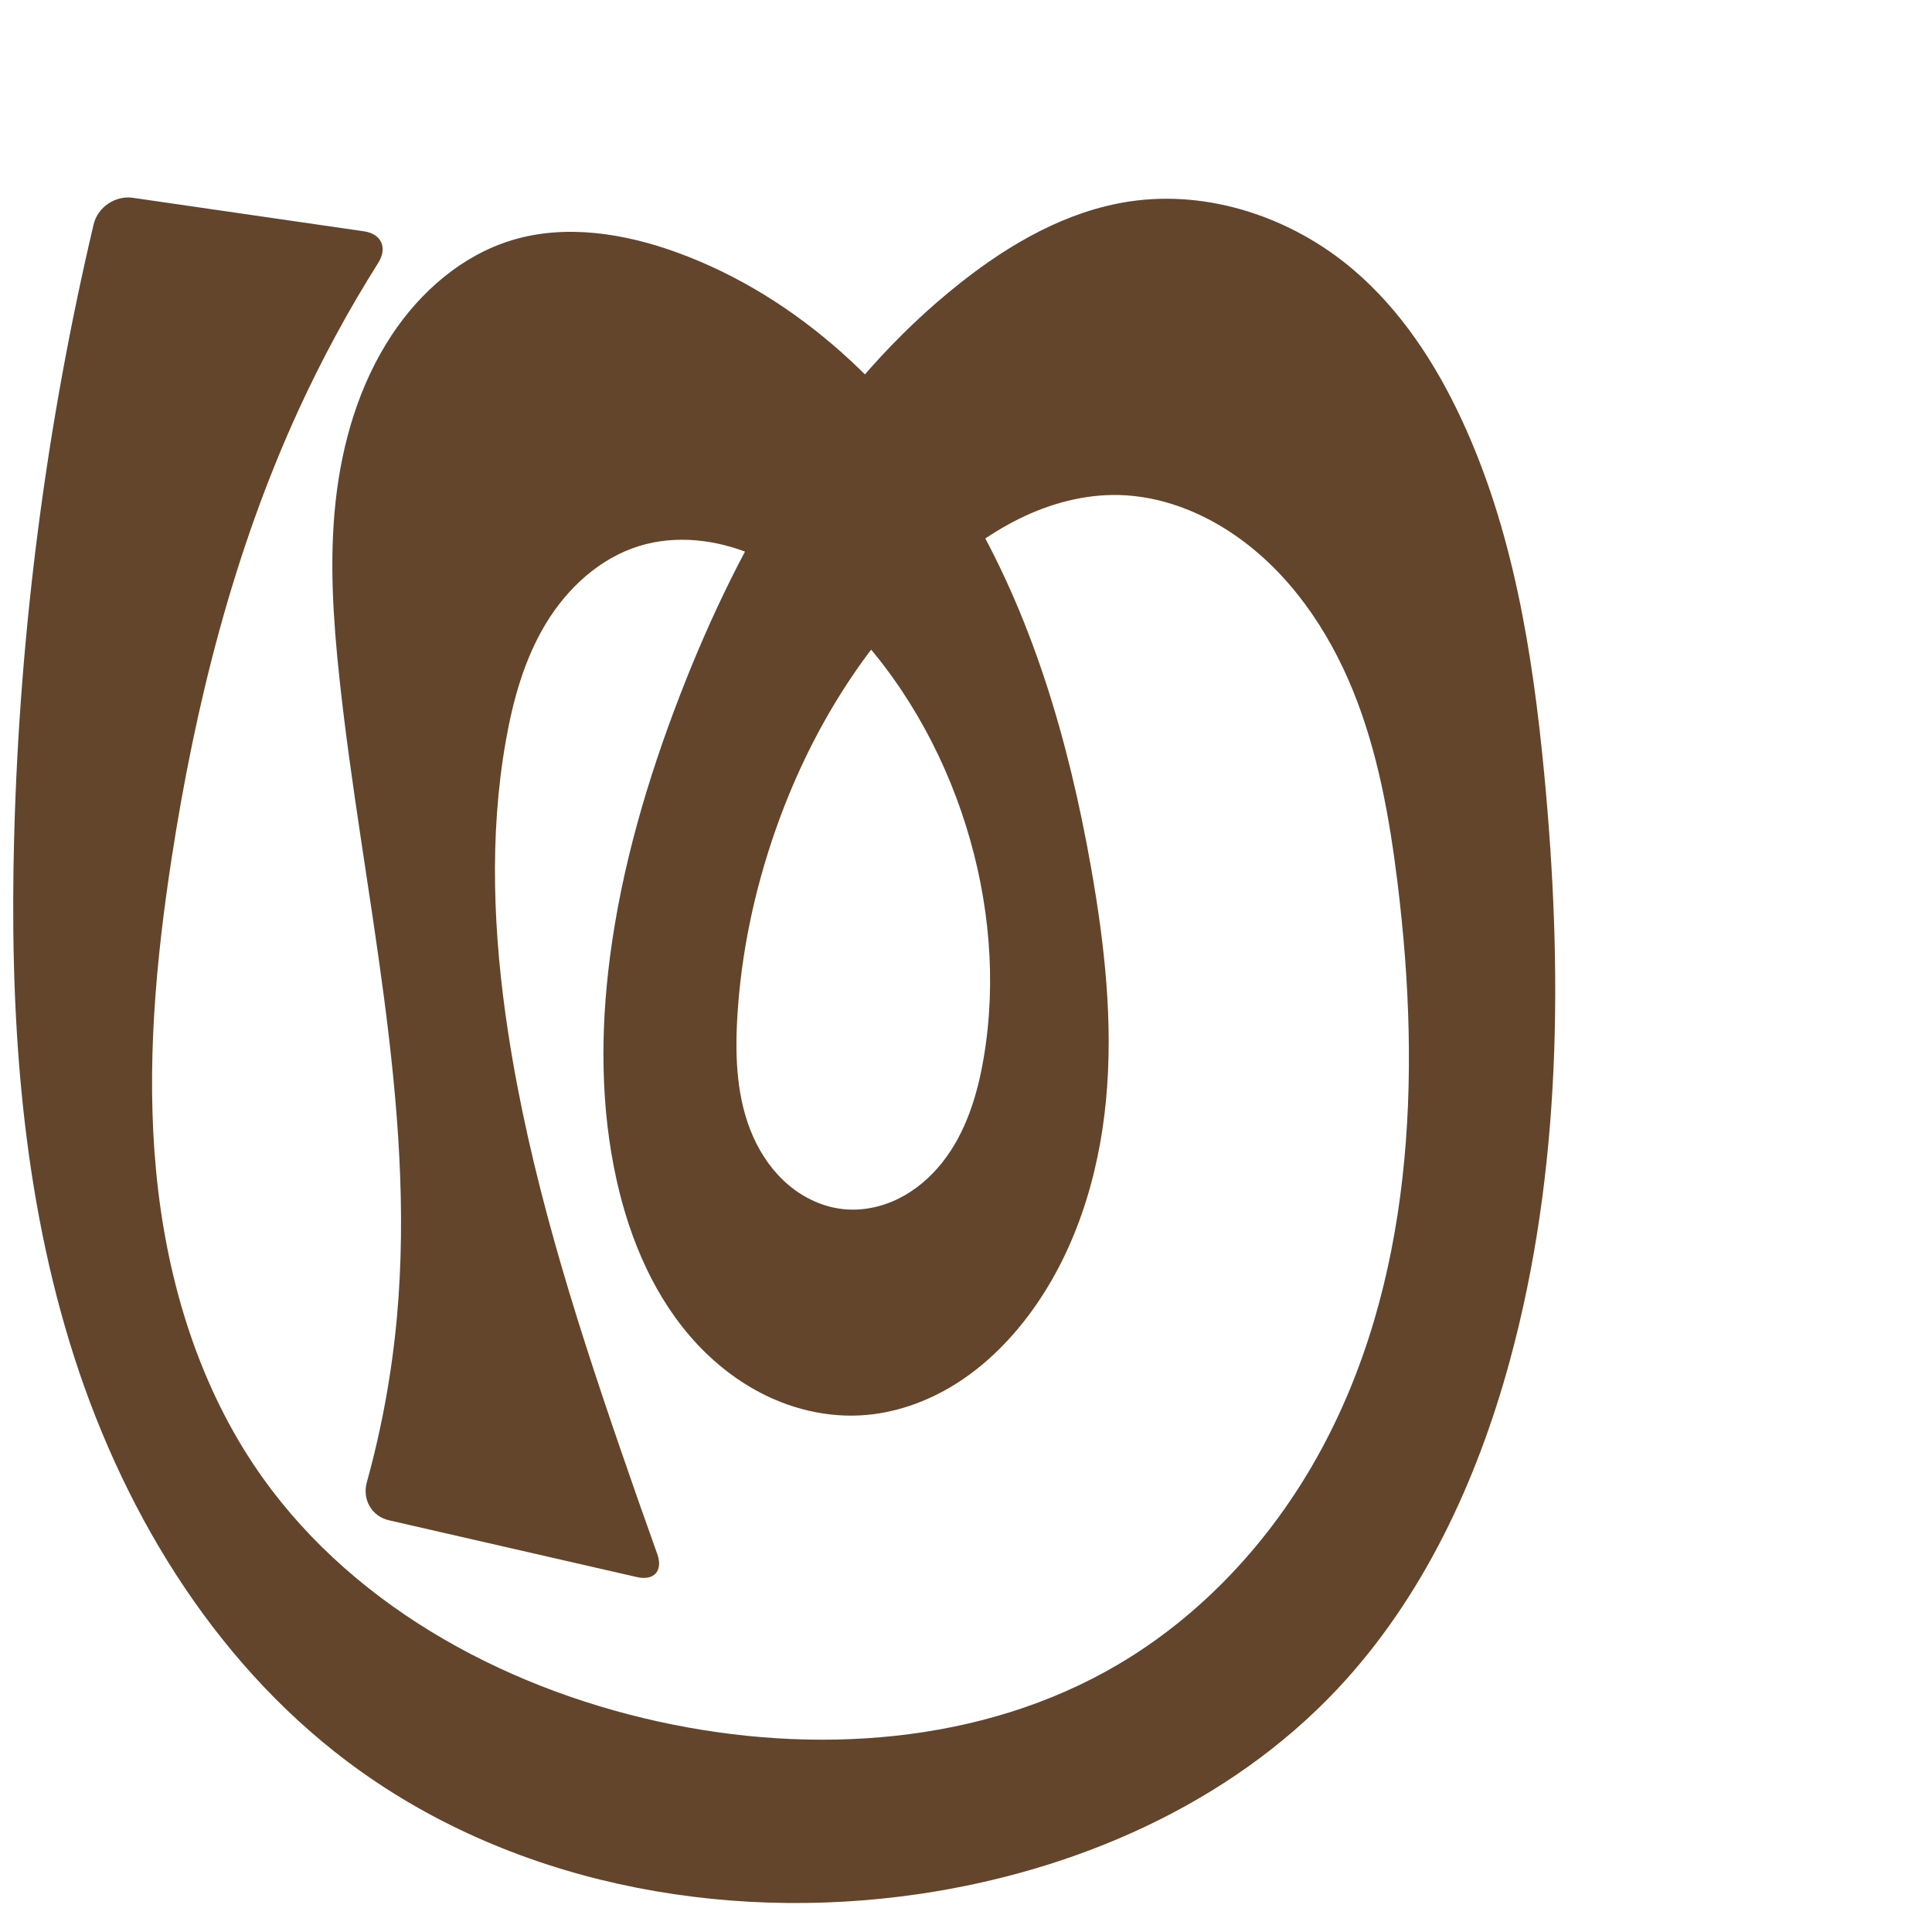
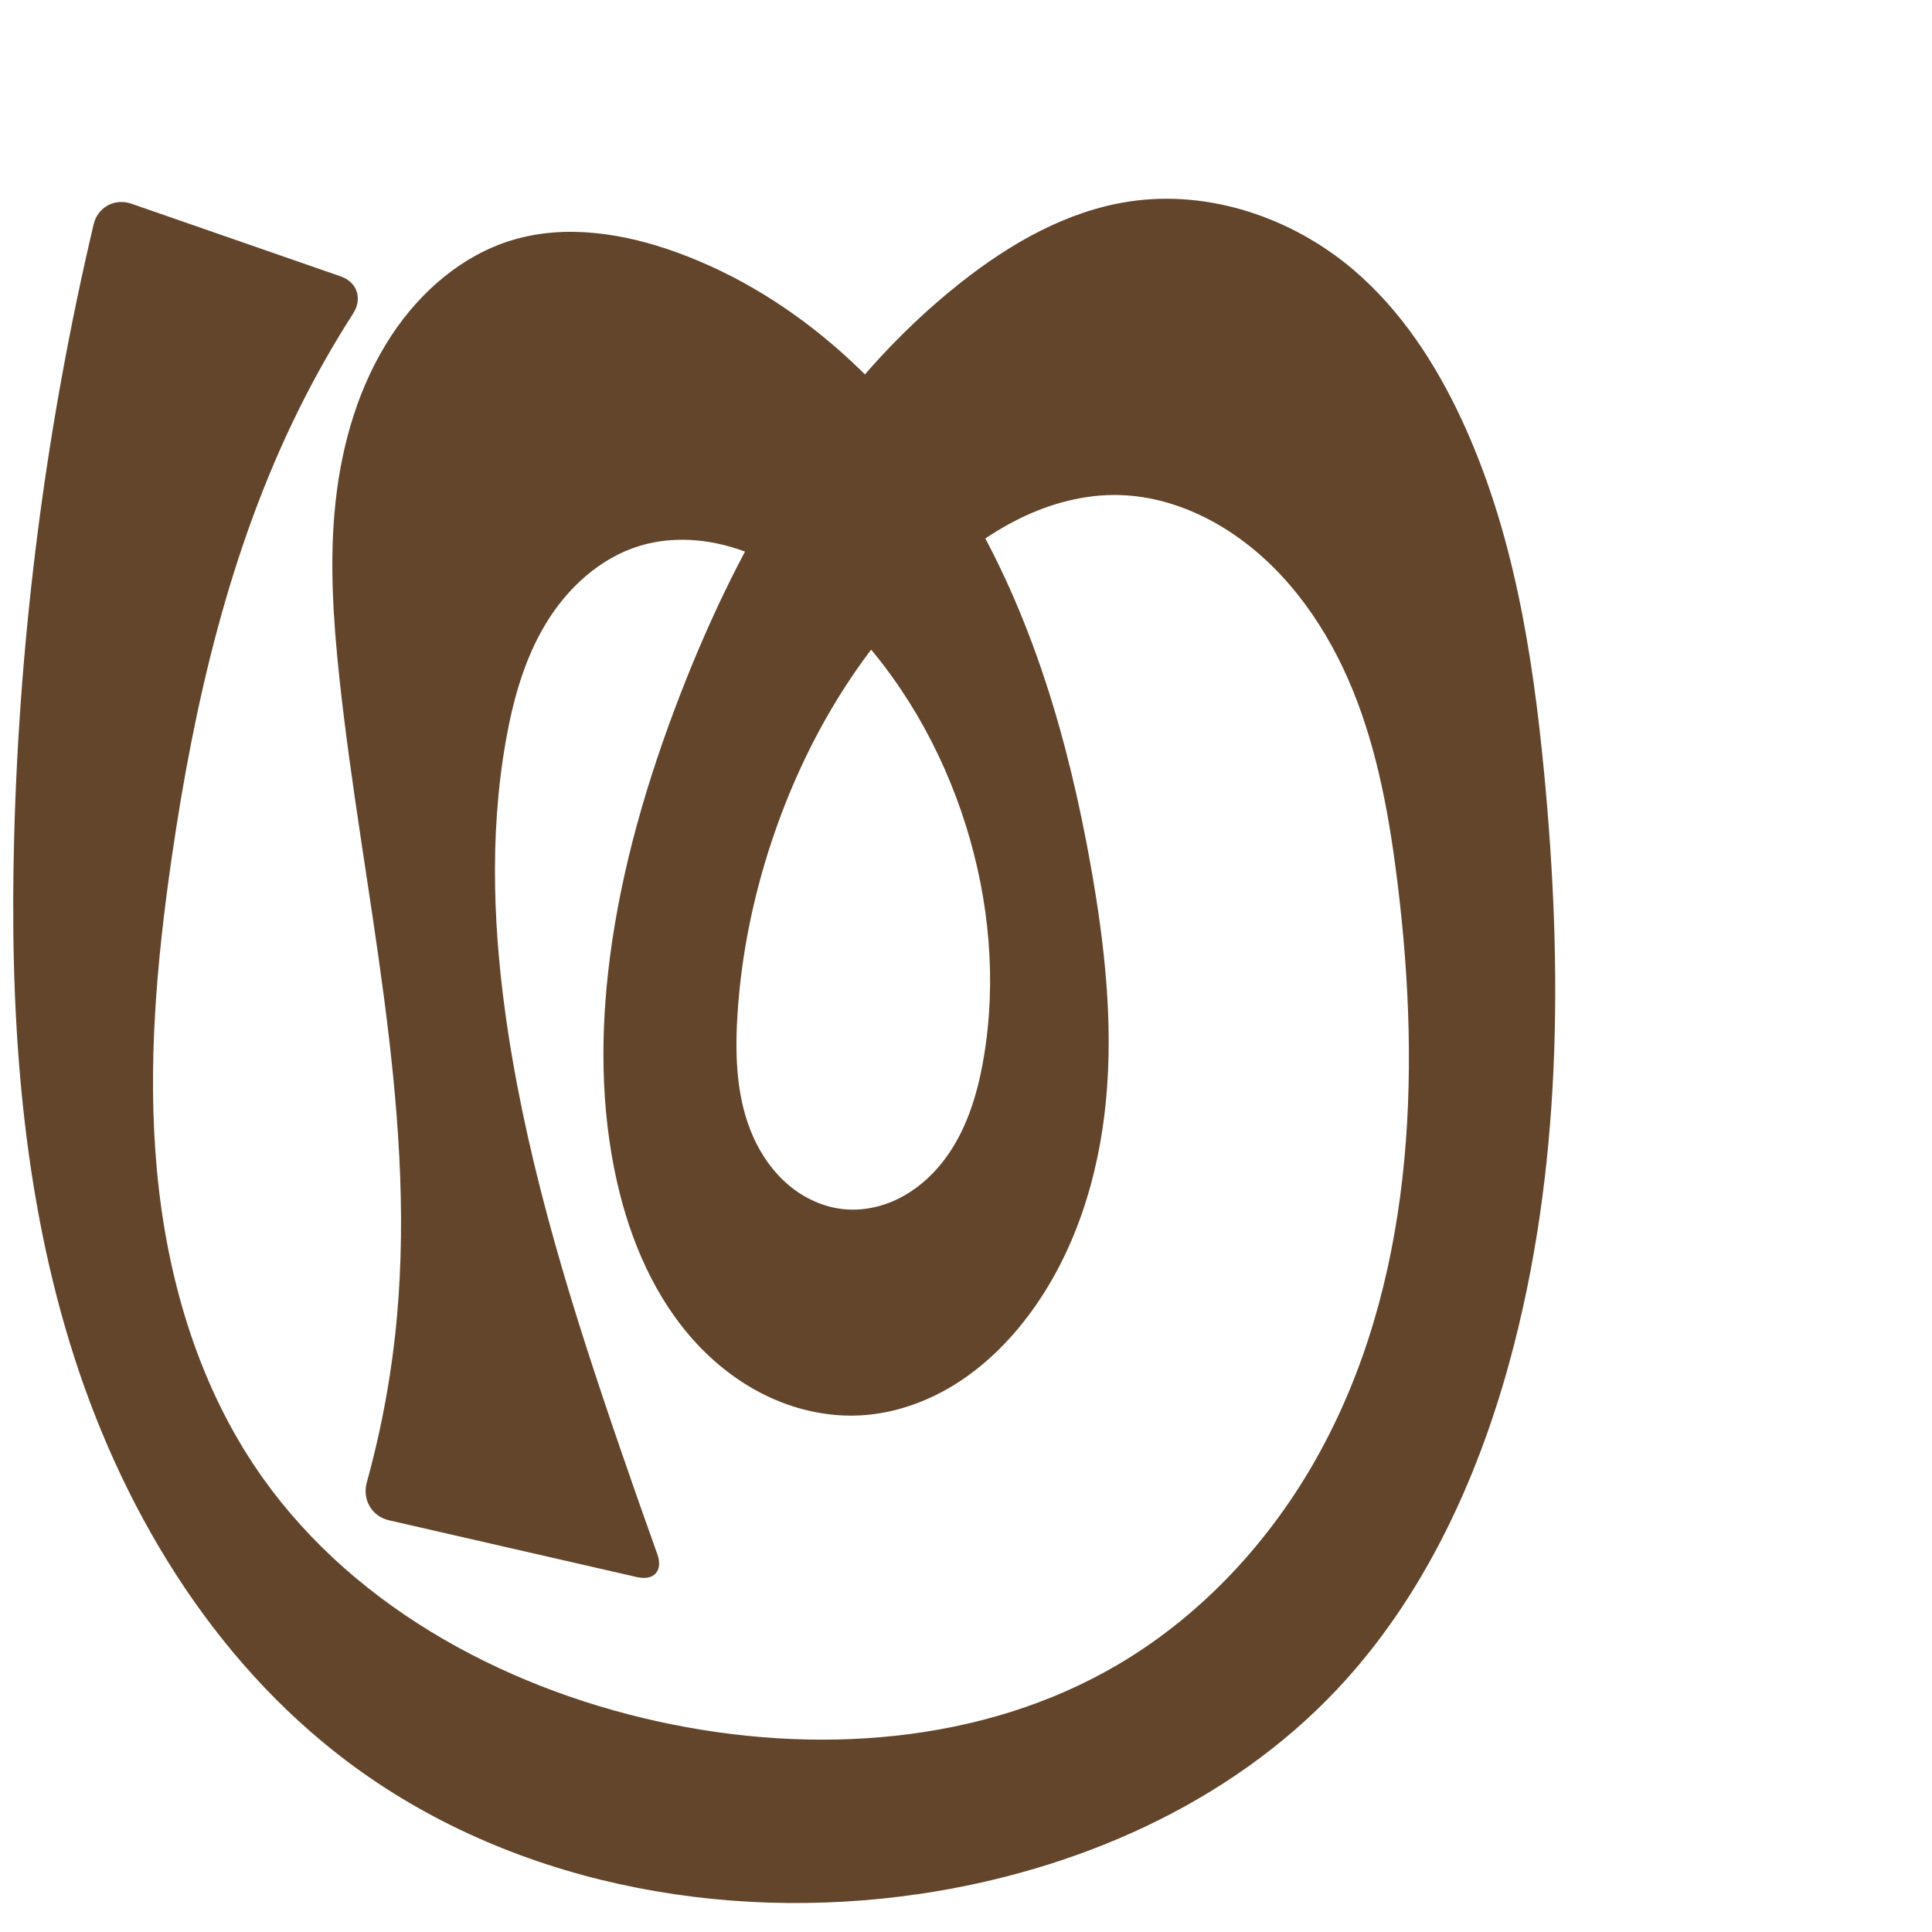
<svg xmlns="http://www.w3.org/2000/svg" xml:space="preserve" width="1000" height="1000" version="1.1" style="clip-rule:evenodd;fill-rule:evenodd;image-rendering:optimizeQuality;shape-rendering:geometricPrecision;text-rendering:geometricPrecision" viewBox="0 0 1000 1000" id="svg10">
  <defs id="defs4">
    <style type="text/css" id="style2">
   
    .fil0 {fill:#EF7F1A;fill-rule:nonzero}
   
  </style>
  </defs>
-   <path id="path1210-6" style="display:inline;fill:#63452c;fill-rule:nonzero;stroke:none;stroke-width:2.221px;stroke-linecap:butt;stroke-linejoin:miter;stroke-opacity:1" d="m 564.749,449.171 c 7.003,39.603 11.504,79.993 7.745,120.035 -3.759,40.042 -16.198,79.945 -40.43,112.044 -10.44,13.83 -23.048,26.145 -37.757,35.305 -14.709,9.16 -31.571,15.094 -48.874,16.039 -15.847,0.866 -31.829,-2.469 -46.29,-9.009 -14.461,-6.54 -27.414,-16.236 -38.258,-27.824 -21.688,-23.177 -34.648,-53.435 -41.607,-84.405 -8.506,-37.855 -8.573,-77.269 -3.591,-115.747 6.042,-46.663 19.403,-92.153 36.371,-136.04 31.417,-81.257 76.966,-159.469 145.369,-213.419 25.597,-20.188 54.926,-37.008 87.163,-41.86 41.141,-6.192 84.106,8.301 115.808,35.242 24.511,20.83 42.557,48.41 56.122,77.577 26.537,57.057 36.71,120.288 42.718,182.927 9.766,101.808 9.084,205.942 -17.846,304.609 -17.004,62.299 -45.036,122.719 -89.301,169.738 C 635.997,933.968 556.683,968.462 475.713,980.341 372.812,995.438 262.723,974.255 179.66,911.669 109.227,858.6 61.735,779.06 36.012,694.707 10.288,610.354 4.985,521.029 7.336,432.872 10.179,326.26 23.987,219.943 48.46,116.139 c 2.104,-8.925 11.252,-15.072 20.327,-13.756 l 119.598,17.341 c 9.074,1.316 12.289,8.556 7.398,16.312 -15.391,24.411 -29.166,49.841 -41.2,76.069 -33.669,73.381 -53.49,152.498 -65.767,232.295 -8.221,53.436 -13.136,107.752 -8.034,161.576 5.102,53.824 20.625,107.382 50.651,152.342 47.1,70.527 126.842,114.684 209.688,132.824 79.806,17.475 167.161,11.879 237.559,-29.577 43.422,-25.57 78.823,-63.879 103.34,-107.903 49.387,-88.679 53.781,-195.791 41.363,-296.532 -4.186,-33.958 -10.221,-68.001 -23.101,-99.699 -12.88,-31.698 -33.079,-61.145 -61.267,-80.538 -17.685,-12.168 -38.575,-20.202 -60.036,-20.674 -17.642,-0.388 -35.177,4.323 -51.023,12.086 -15.846,7.763 -30.087,18.51 -43.071,30.46 -38.341,35.291 -66.029,81.279 -83.321,130.437 -11.046,31.402 -18.018,64.286 -19.944,97.518 -1.21,20.881 -0.297,42.487 8.198,61.6 4.247,9.557 10.391,18.351 18.39,25.089 7.999,6.737 17.897,11.351 28.298,12.441 9.773,1.024 19.771,-1.082 28.577,-5.444 8.806,-4.362 16.439,-10.923 22.553,-18.616 12.228,-15.387 18.236,-34.838 21.522,-54.215 6.777,-39.967 2.925,-81.451 -9.176,-120.139 -12.429,-39.737 -33.679,-76.911 -62.968,-106.504 -13.896,-14.04 -29.771,-26.48 -48.005,-34.077 -18.234,-7.597 -39.031,-10.067 -57.926,-4.306 -20.561,6.269 -37.432,21.835 -48.552,40.23 -11.121,18.395 -16.978,39.509 -20.712,60.677 -8.745,49.565 -6.465,100.557 1.093,150.316 11.187,73.648 33.747,145.058 57.958,215.506 6.327,18.409 12.772,36.777 19.335,55.102 3.092,8.632 -1.619,13.96 -10.557,11.913 L 201.338,786.902 c -8.938,-2.047 -13.927,-10.792 -11.481,-19.629 7.755,-28.016 12.988,-56.73 15.607,-85.682 9.993,-110.459 -17.981,-220.354 -29.784,-330.635 -3.238,-30.256 -5.259,-60.832 -2,-91.086 3.287,-30.515 12.159,-60.836 29.079,-86.443 14.892,-22.539 36.516,-41.357 62.381,-49.153 27.771,-8.37 58.014,-3.509 85.274,6.401 63.037,22.916 114.422,71.921 149.033,129.375 34.611,57.454 53.625,123.072 65.304,189.121 z" />
+   <path id="path1210-6" style="display:inline;fill:#63452c;fill-rule:nonzero;stroke:none;stroke-width:2.221px;stroke-linecap:butt;stroke-linejoin:miter;stroke-opacity:1" d="m 564.749,449.171 c 7.003,39.603 11.504,79.993 7.745,120.035 -3.759,40.042 -16.198,79.945 -40.43,112.044 -10.44,13.83 -23.048,26.145 -37.757,35.305 -14.709,9.16 -31.571,15.094 -48.874,16.039 -15.847,0.866 -31.829,-2.469 -46.29,-9.009 -14.461,-6.54 -27.414,-16.236 -38.258,-27.824 -21.688,-23.177 -34.648,-53.435 -41.607,-84.405 -8.506,-37.855 -8.573,-77.269 -3.591,-115.747 6.042,-46.663 19.403,-92.153 36.371,-136.04 31.417,-81.257 76.966,-159.469 145.369,-213.419 25.597,-20.188 54.926,-37.008 87.163,-41.86 41.141,-6.192 84.106,8.301 115.808,35.242 24.511,20.83 42.557,48.41 56.122,77.577 26.537,57.057 36.71,120.288 42.718,182.927 9.766,101.808 9.084,205.942 -17.846,304.609 -17.004,62.299 -45.036,122.719 -89.301,169.738 C 635.997,933.968 556.683,968.462 475.713,980.341 372.812,995.438 262.723,974.255 179.66,911.669 109.227,858.6 61.735,779.06 36.012,694.707 10.288,610.354 4.985,521.029 7.336,432.872 10.179,326.26 23.987,219.943 48.46,116.139 50.564,107.214 59.378,102.438 68.04,105.446 l 108.229,37.584 c 8.662,3.008 11.447,11.556 6.496,19.274 -10.305,16.063 -19.719,32.697 -28.182,49.802 -35.841,72.434 -54.189,152.313 -65.767,232.295 -7.741,53.473 -12.59,107.731 -7.58,161.529 5.01,53.798 20.29,107.39 50.196,152.389 46.951,70.646 126.816,114.73 209.688,132.824 79.813,17.427 167.159,11.868 237.559,-29.577 43.425,-25.565 78.824,-63.877 103.34,-107.903 49.382,-88.681 53.78,-195.791 41.363,-296.532 -4.185,-33.958 -10.221,-68.001 -23.101,-99.699 -12.88,-31.698 -33.079,-61.145 -61.267,-80.538 -17.685,-12.168 -38.575,-20.202 -60.036,-20.674 -17.642,-0.388 -35.177,4.323 -51.023,12.086 -15.846,7.763 -30.087,18.51 -43.071,30.46 -38.341,35.291 -66.029,81.279 -83.321,130.437 -11.046,31.402 -18.018,64.286 -19.944,97.518 -1.21,20.881 -0.297,42.487 8.198,61.6 4.247,9.557 10.391,18.351 18.39,25.089 7.999,6.737 17.897,11.351 28.298,12.441 9.773,1.024 19.771,-1.082 28.577,-5.444 8.806,-4.362 16.439,-10.923 22.553,-18.616 12.228,-15.387 18.236,-34.838 21.522,-54.215 6.777,-39.967 2.925,-81.451 -9.176,-120.139 -12.429,-39.737 -33.679,-76.911 -62.968,-106.504 -13.896,-14.04 -29.771,-26.48 -48.005,-34.077 -18.234,-7.597 -39.031,-10.067 -57.926,-4.306 -20.561,6.269 -37.432,21.835 -48.552,40.23 -11.121,18.395 -16.978,39.509 -20.712,60.677 -8.745,49.565 -6.465,100.557 1.093,150.316 11.187,73.648 33.747,145.058 57.958,215.506 6.327,18.409 12.772,36.777 19.335,55.102 3.092,8.632 -1.619,13.96 -10.557,11.913 L 201.338,786.902 c -8.938,-2.047 -13.927,-10.792 -11.481,-19.629 7.755,-28.016 12.988,-56.73 15.607,-85.682 9.993,-110.459 -17.981,-220.354 -29.784,-330.635 -3.238,-30.256 -5.259,-60.832 -2,-91.086 3.287,-30.515 12.159,-60.836 29.079,-86.443 14.892,-22.539 36.516,-41.357 62.381,-49.153 27.771,-8.37 58.014,-3.509 85.274,6.401 63.037,22.916 114.422,71.921 149.033,129.375 34.611,57.454 53.625,123.072 65.304,189.121 z" />
</svg>
